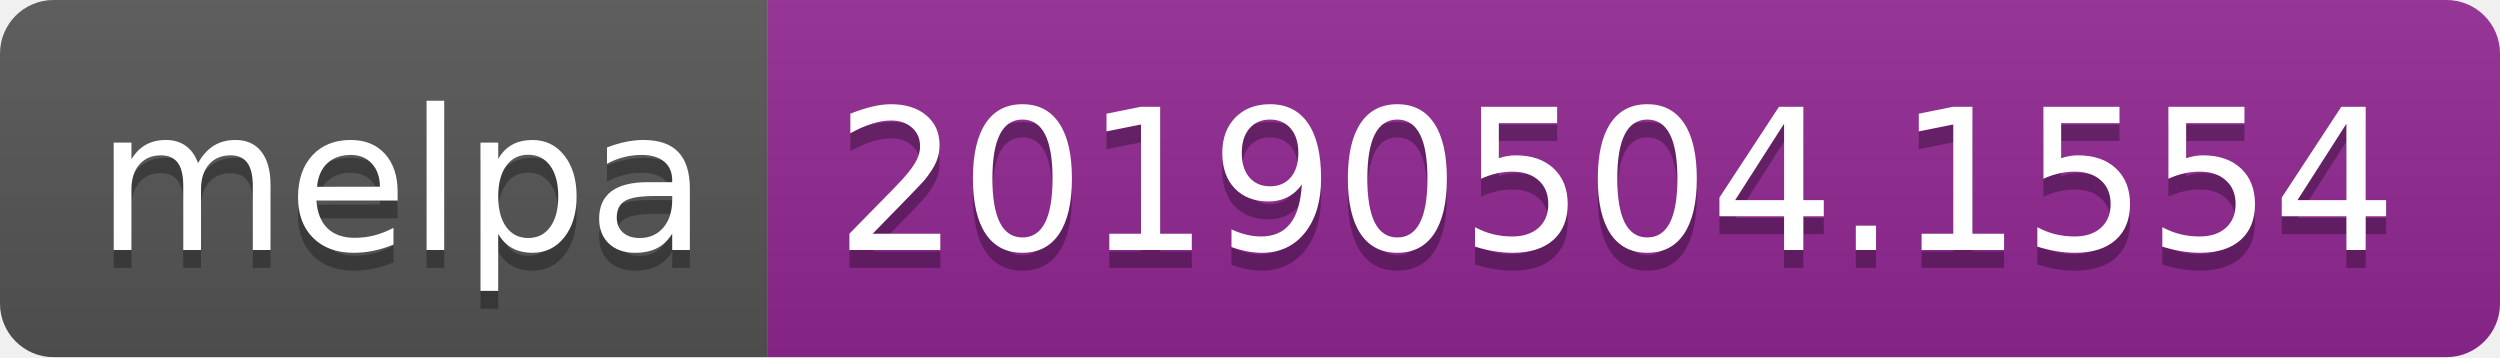
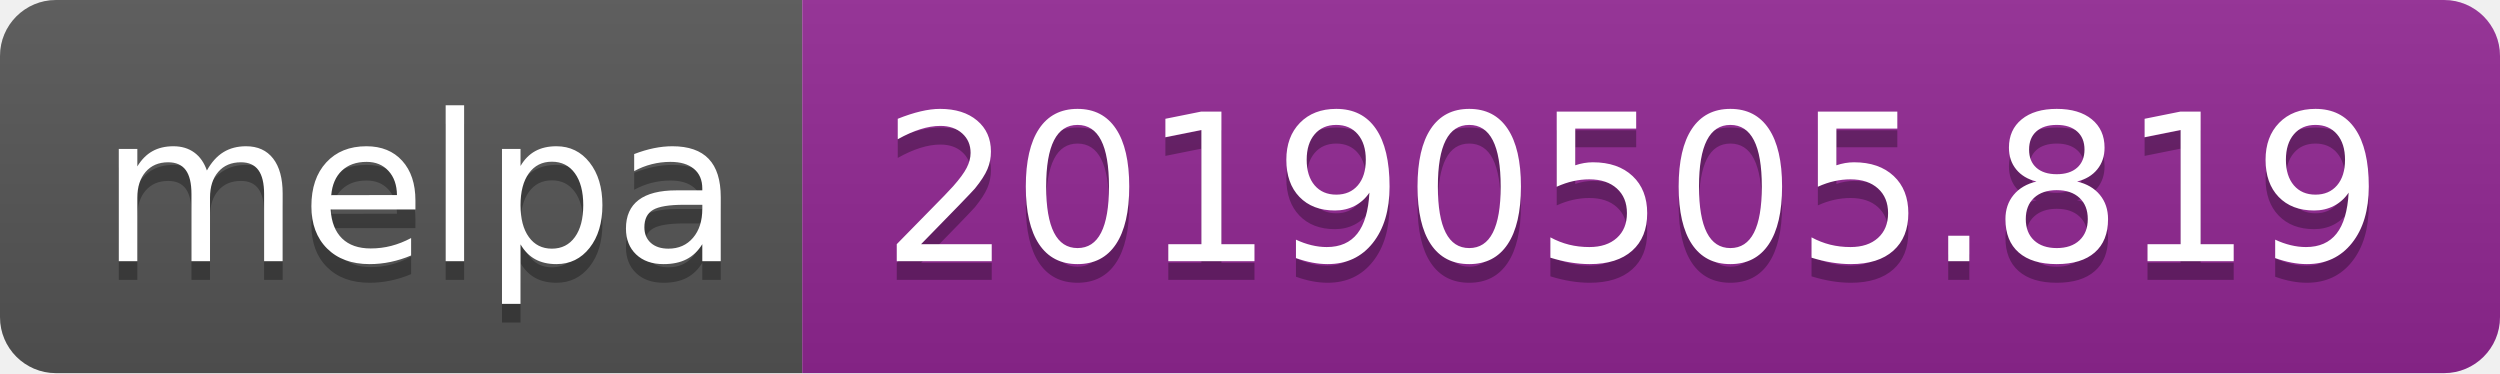
- <svg xmlns="http://www.w3.org/2000/svg" width="140" height="20">
+ <svg xmlns="http://www.w3.org/2000/svg" width="134" height="20">
  <linearGradient id="b" x2="0" y2="100%">
    <stop offset="0" stop-color="#bbb" stop-opacity=".1" />
    <stop offset="1" stop-opacity=".1" />
  </linearGradient>
  <clipPath id="a">
-     <rect width="140" height="20" rx="3" fill="#fff" />
+     <rect width="134" height="20" rx="3" fill="#fff" />
  </clipPath>
  <g clip-path="url(#a)">
    <path fill="#555" d="M0 0h43v20H0z" />
-     <path fill="#922793" d="M43 0h97v20H43z" />
-     <path fill="url(#b)" d="M0 0h140v20H0z" />
+     <path fill="#922793" d="M43 0h91v20H43z" />
+     <path fill="url(#b)" d="M0 0h134v20H0z" />
  </g>
  <g fill="#fff" text-anchor="middle" font-family="DejaVu Sans,Verdana,Geneva,sans-serif" font-size="110">
    <text x="225" y="150" fill="#010101" fill-opacity=".3" transform="scale(.1)" textLength="330">melpa</text>
    <text x="225" y="140" transform="scale(.1)" textLength="330">melpa</text>
-     <text x="905" y="150" fill="#010101" fill-opacity=".3" transform="scale(.1)" textLength="870">20190504.1554</text>
-     <text x="905" y="140" transform="scale(.1)" textLength="870">20190504.1554</text>
+     <text x="875" y="150" fill="#010101" fill-opacity=".3" transform="scale(.1)" textLength="810">20190505.819</text>
+     <text x="875" y="140" transform="scale(.1)" textLength="810">20190505.819</text>
  </g>
</svg>
